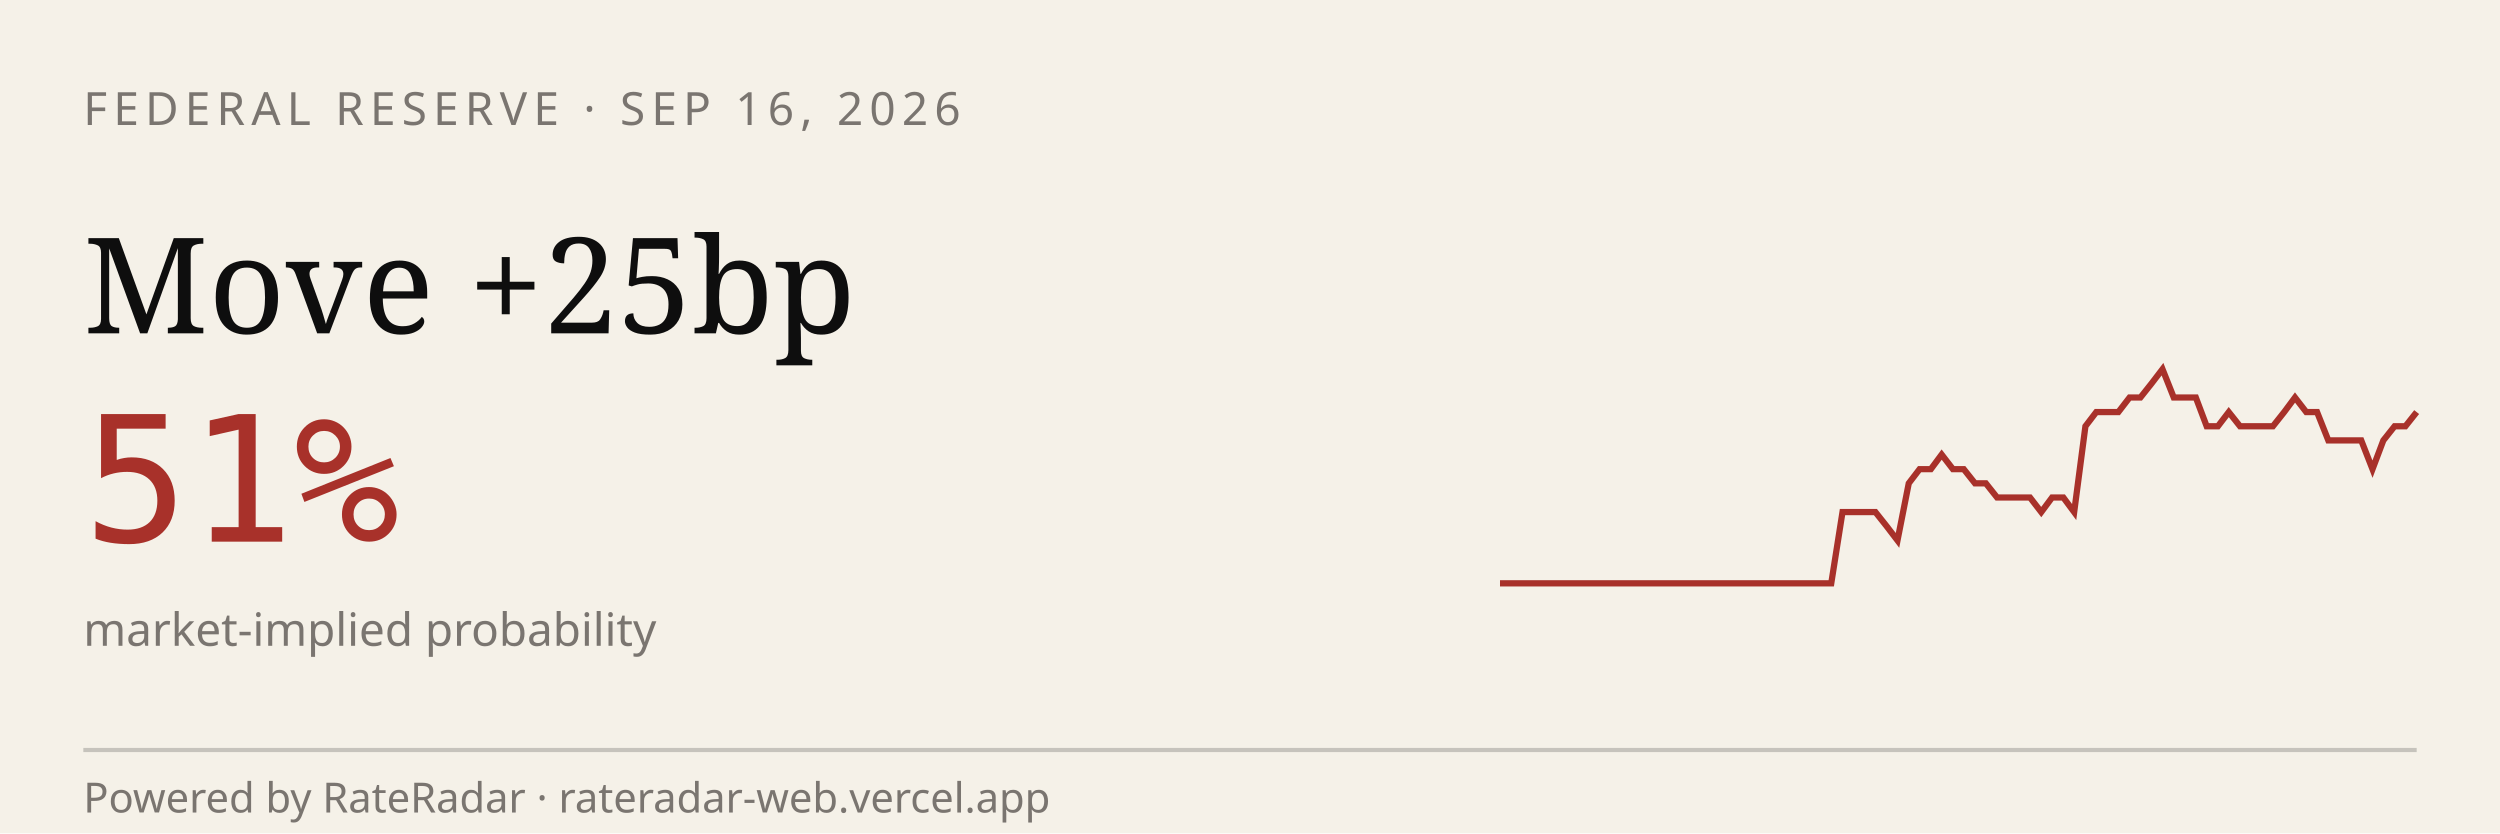
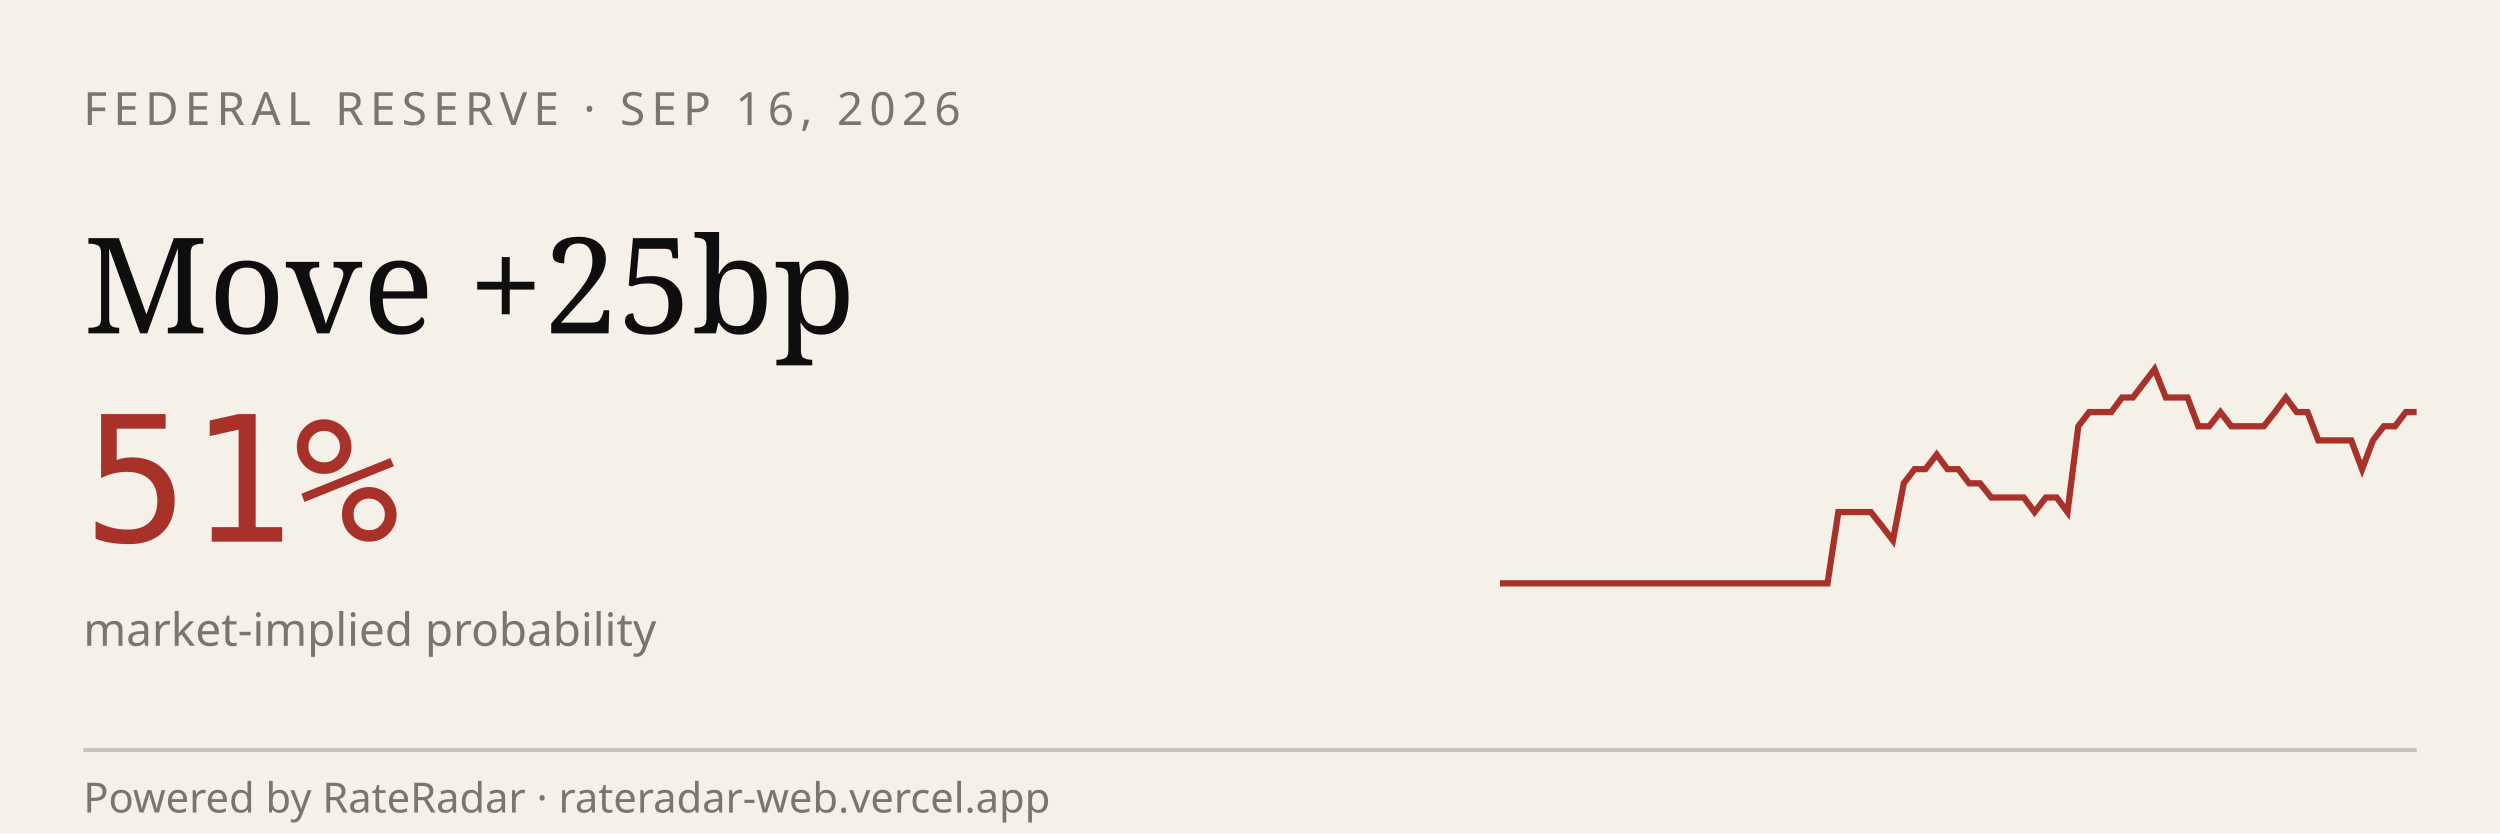
<svg xmlns="http://www.w3.org/2000/svg" viewBox="0 0 600 200" width="600" height="200" role="img" aria-label="RateRadar live odds for FED 2026-09-16">
  <rect width="600" height="200" fill="#F5F1E8" />
  <text x="20" y="30" font-family="sans-serif" font-size="11" letter-spacing="1.5" fill="#7A7570">FEDERAL RESERVE · SEP 16, 2026</text>
  <text x="20" y="80" font-family="Georgia, serif" font-size="32" fill="#0E0E0E">Move +25bp</text>
  <text x="20" y="130" font-family="monospace" font-size="42" fill="#A8312A">51%</text>
  <text x="20" y="155" font-family="sans-serif" font-size="11" fill="#7A7570">market-implied probability</text>
-   <path d="M 360.0,140.0 L 362.7,140.0 L 365.3,140.0 L 368.0,140.0 L 370.6,140.0 L 373.3,140.0 L 375.9,140.0 L 378.6,140.0 L 381.2,140.0 L 383.9,140.0 L 386.5,140.0 L 389.2,140.0 L 391.8,140.0 L 394.5,140.0 L 397.1,140.0 L 399.8,140.0 L 402.4,140.0 L 405.1,140.0 L 407.7,140.0 L 410.4,140.0 L 413.0,140.0 L 415.7,140.0 L 418.3,140.0 L 421.0,140.0 L 423.6,140.0 L 426.3,140.0 L 428.9,140.0 L 431.6,140.0 L 434.2,140.0 L 436.9,140.0 L 439.5,140.0 L 442.2,122.9 L 444.8,122.9 L 447.5,122.9 L 450.1,122.9 L 452.8,126.3 L 455.4,129.7 L 458.1,116.0 L 460.7,112.6 L 463.4,112.6 L 466.0,109.1 L 468.7,112.6 L 471.3,112.6 L 474.0,116.0 L 476.6,116.0 L 479.3,119.4 L 481.9,119.4 L 484.6,119.4 L 487.2,119.4 L 489.9,122.9 L 492.5,119.4 L 495.2,119.4 L 497.8,122.9 L 500.5,102.3 L 503.1,98.9 L 505.8,98.9 L 508.4,98.9 L 511.1,95.4 L 513.7,95.4 L 516.4,92.0 L 519.0,88.6 L 521.7,95.4 L 524.3,95.4 L 527.0,95.4 L 529.6,102.3 L 532.3,102.3 L 534.9,98.9 L 537.6,102.3 L 540.2,102.3 L 542.9,102.3 L 545.5,102.3 L 548.2,98.9 L 550.8,95.4 L 553.5,98.9 L 556.1,98.9 L 558.8,105.7 L 561.4,105.7 L 564.1,105.7 L 566.7,105.7 L 569.4,112.6 L 572.0,105.7 L 574.7,102.3 L 577.3,102.3 L 580.0,98.9" stroke="#A8312A" stroke-width="1.5" fill="none" />
+   <path d="M 360.0,140.0 L 362.6,140.0 L 365.2,140.0 L 367.9,140.0 L 370.5,140.0 L 373.1,140.0 L 375.7,140.0 L 378.3,140.0 L 381.0,140.0 L 383.6,140.0 L 386.2,140.0 L 388.8,140.0 L 391.4,140.0 L 394.0,140.0 L 396.7,140.0 L 399.3,140.0 L 401.9,140.0 L 404.5,140.0 L 407.1,140.0 L 409.8,140.0 L 412.4,140.0 L 415.0,140.0 L 417.6,140.0 L 420.2,140.0 L 422.9,140.0 L 425.5,140.0 L 428.1,140.0 L 430.7,140.0 L 433.3,140.0 L 436.0,140.0 L 438.6,140.0 L 441.2,122.9 L 443.8,122.9 L 446.4,122.9 L 449.0,122.9 L 451.7,126.3 L 454.3,129.7 L 456.9,116.0 L 459.5,112.6 L 462.1,112.6 L 464.8,109.1 L 467.4,112.6 L 470.0,112.6 L 472.6,116.0 L 475.2,116.0 L 477.9,119.4 L 480.5,119.4 L 483.1,119.4 L 485.7,119.4 L 488.3,122.9 L 491.0,119.4 L 493.6,119.4 L 496.2,122.9 L 498.8,102.3 L 501.4,98.9 L 504.0,98.9 L 506.7,98.9 L 509.3,95.4 L 511.9,95.4 L 514.5,92.0 L 517.1,88.6 L 519.8,95.4 L 522.4,95.4 L 525.0,95.4 L 527.6,102.3 L 530.2,102.3 L 532.9,98.9 L 535.5,102.3 L 538.1,102.3 L 540.7,102.3 L 543.3,102.3 L 546.0,98.9 L 548.6,95.4 L 551.2,98.9 L 553.8,98.9 L 556.4,105.7 L 559.0,105.7 L 561.7,105.7 L 564.3,105.7 L 566.9,112.6 L 569.5,105.7 L 572.1,102.3 L 574.8,102.3 L 577.4,98.9 L 580.0,98.9" stroke="#A8312A" stroke-width="1.5" fill="none" />
  <line x1="20" y1="180" x2="580" y2="180" stroke="#0E0E0E33" />
  <text x="20" y="195" font-family="sans-serif" font-size="10" fill="#7A7570">Powered by RateRadar · rateradar-web.vercel.app</text>
</svg>
